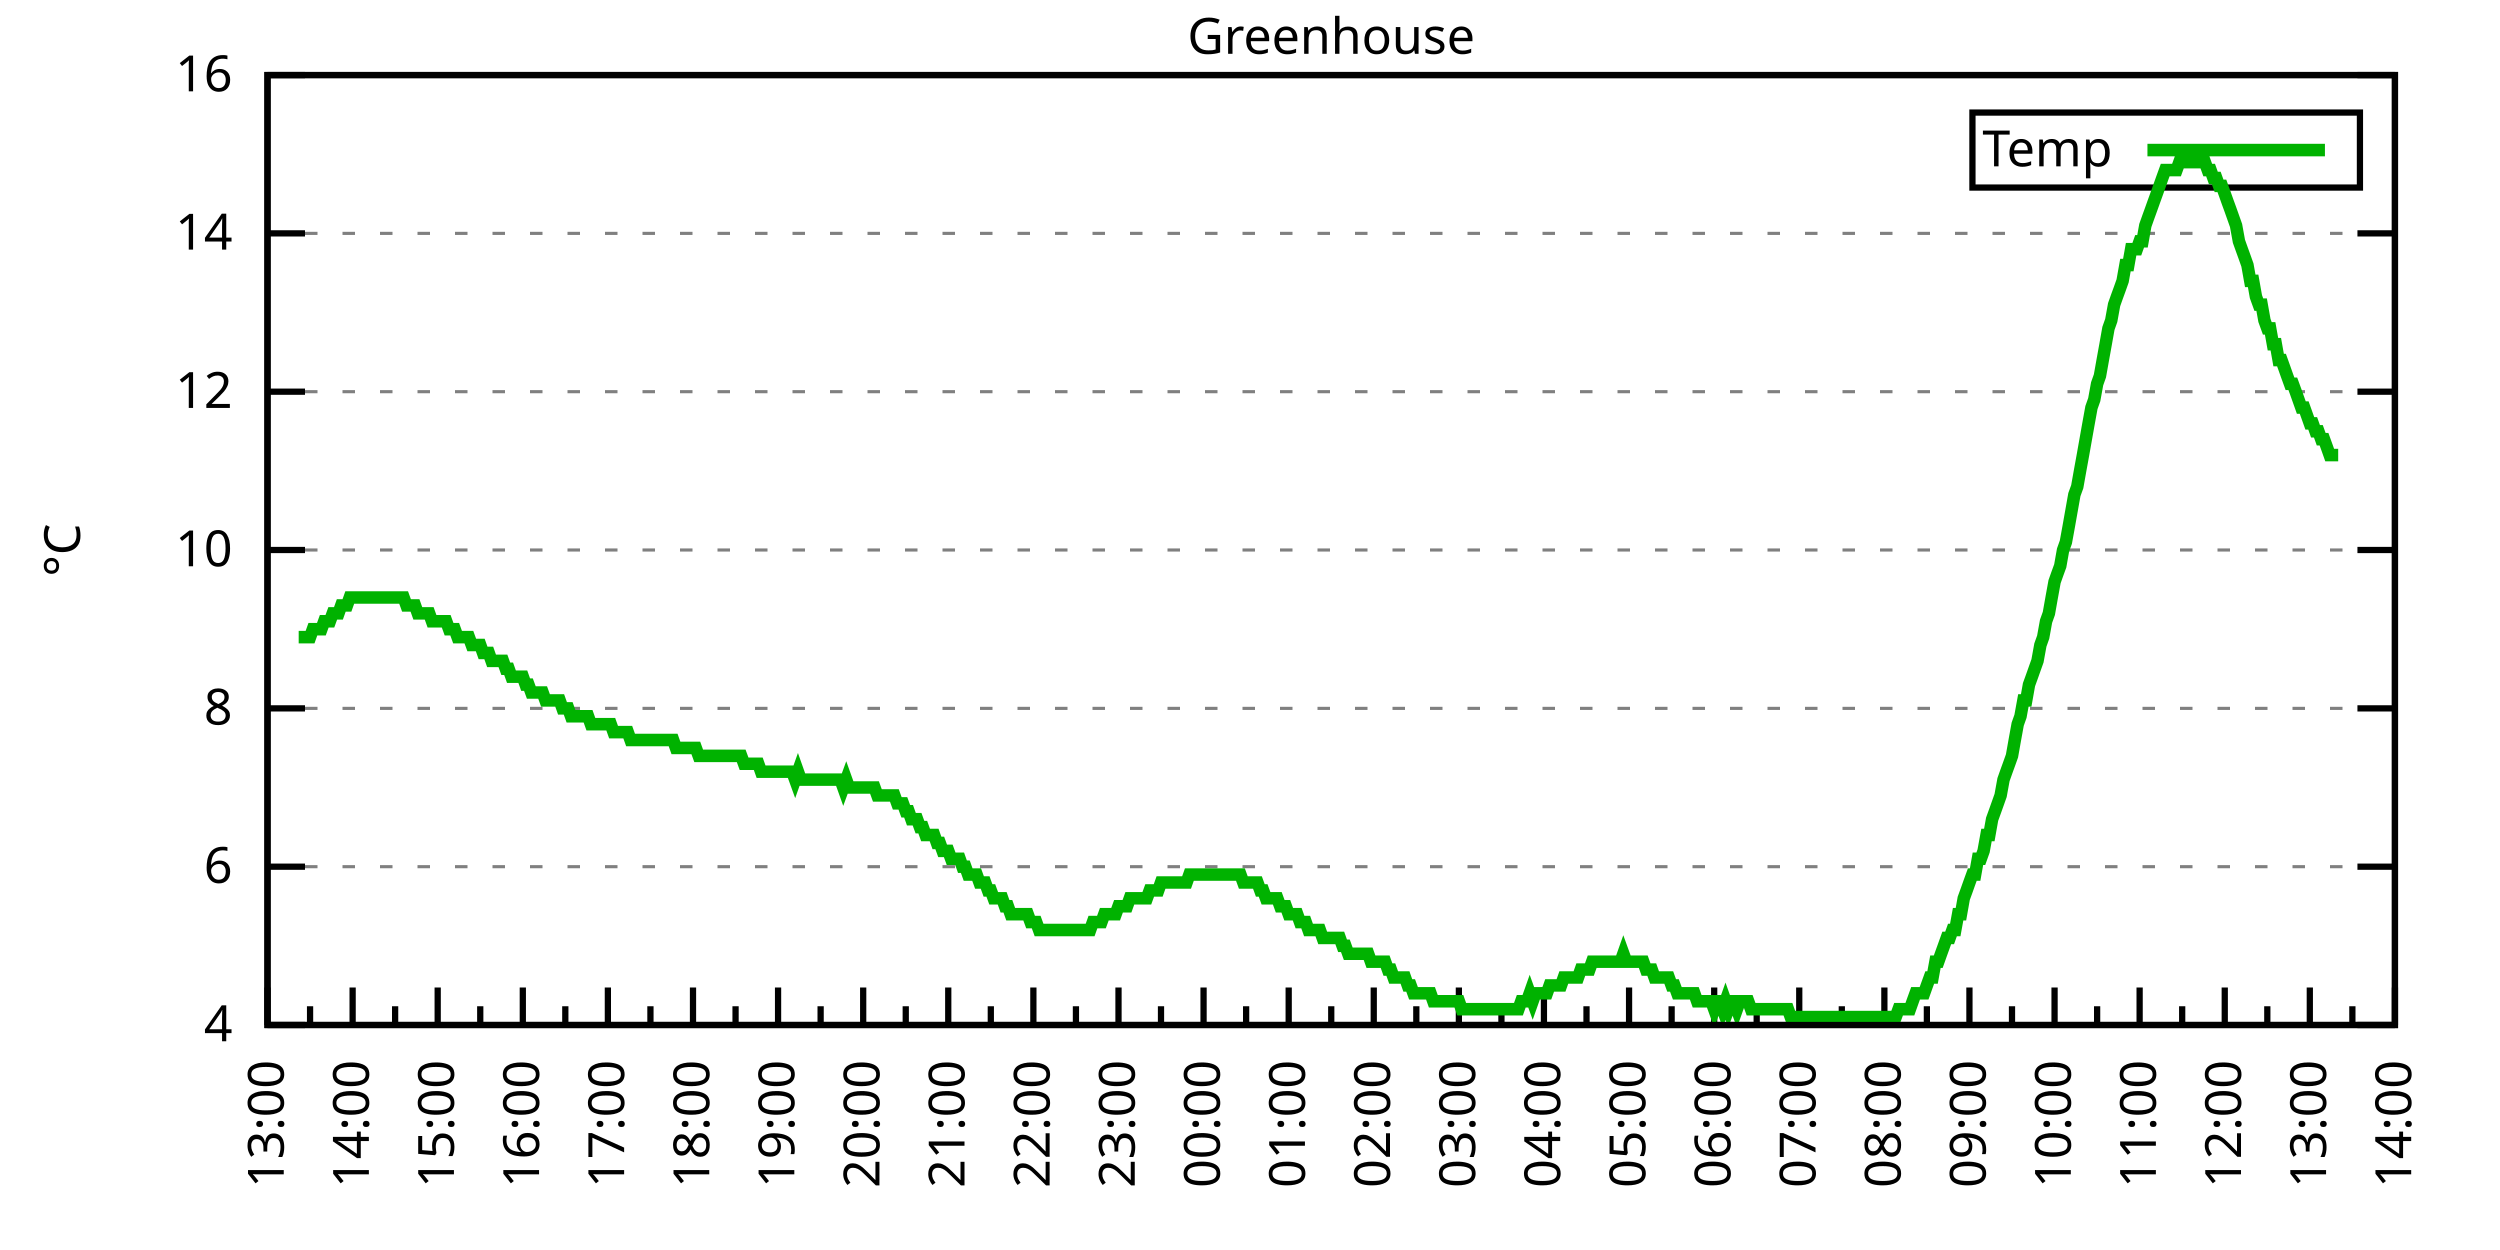
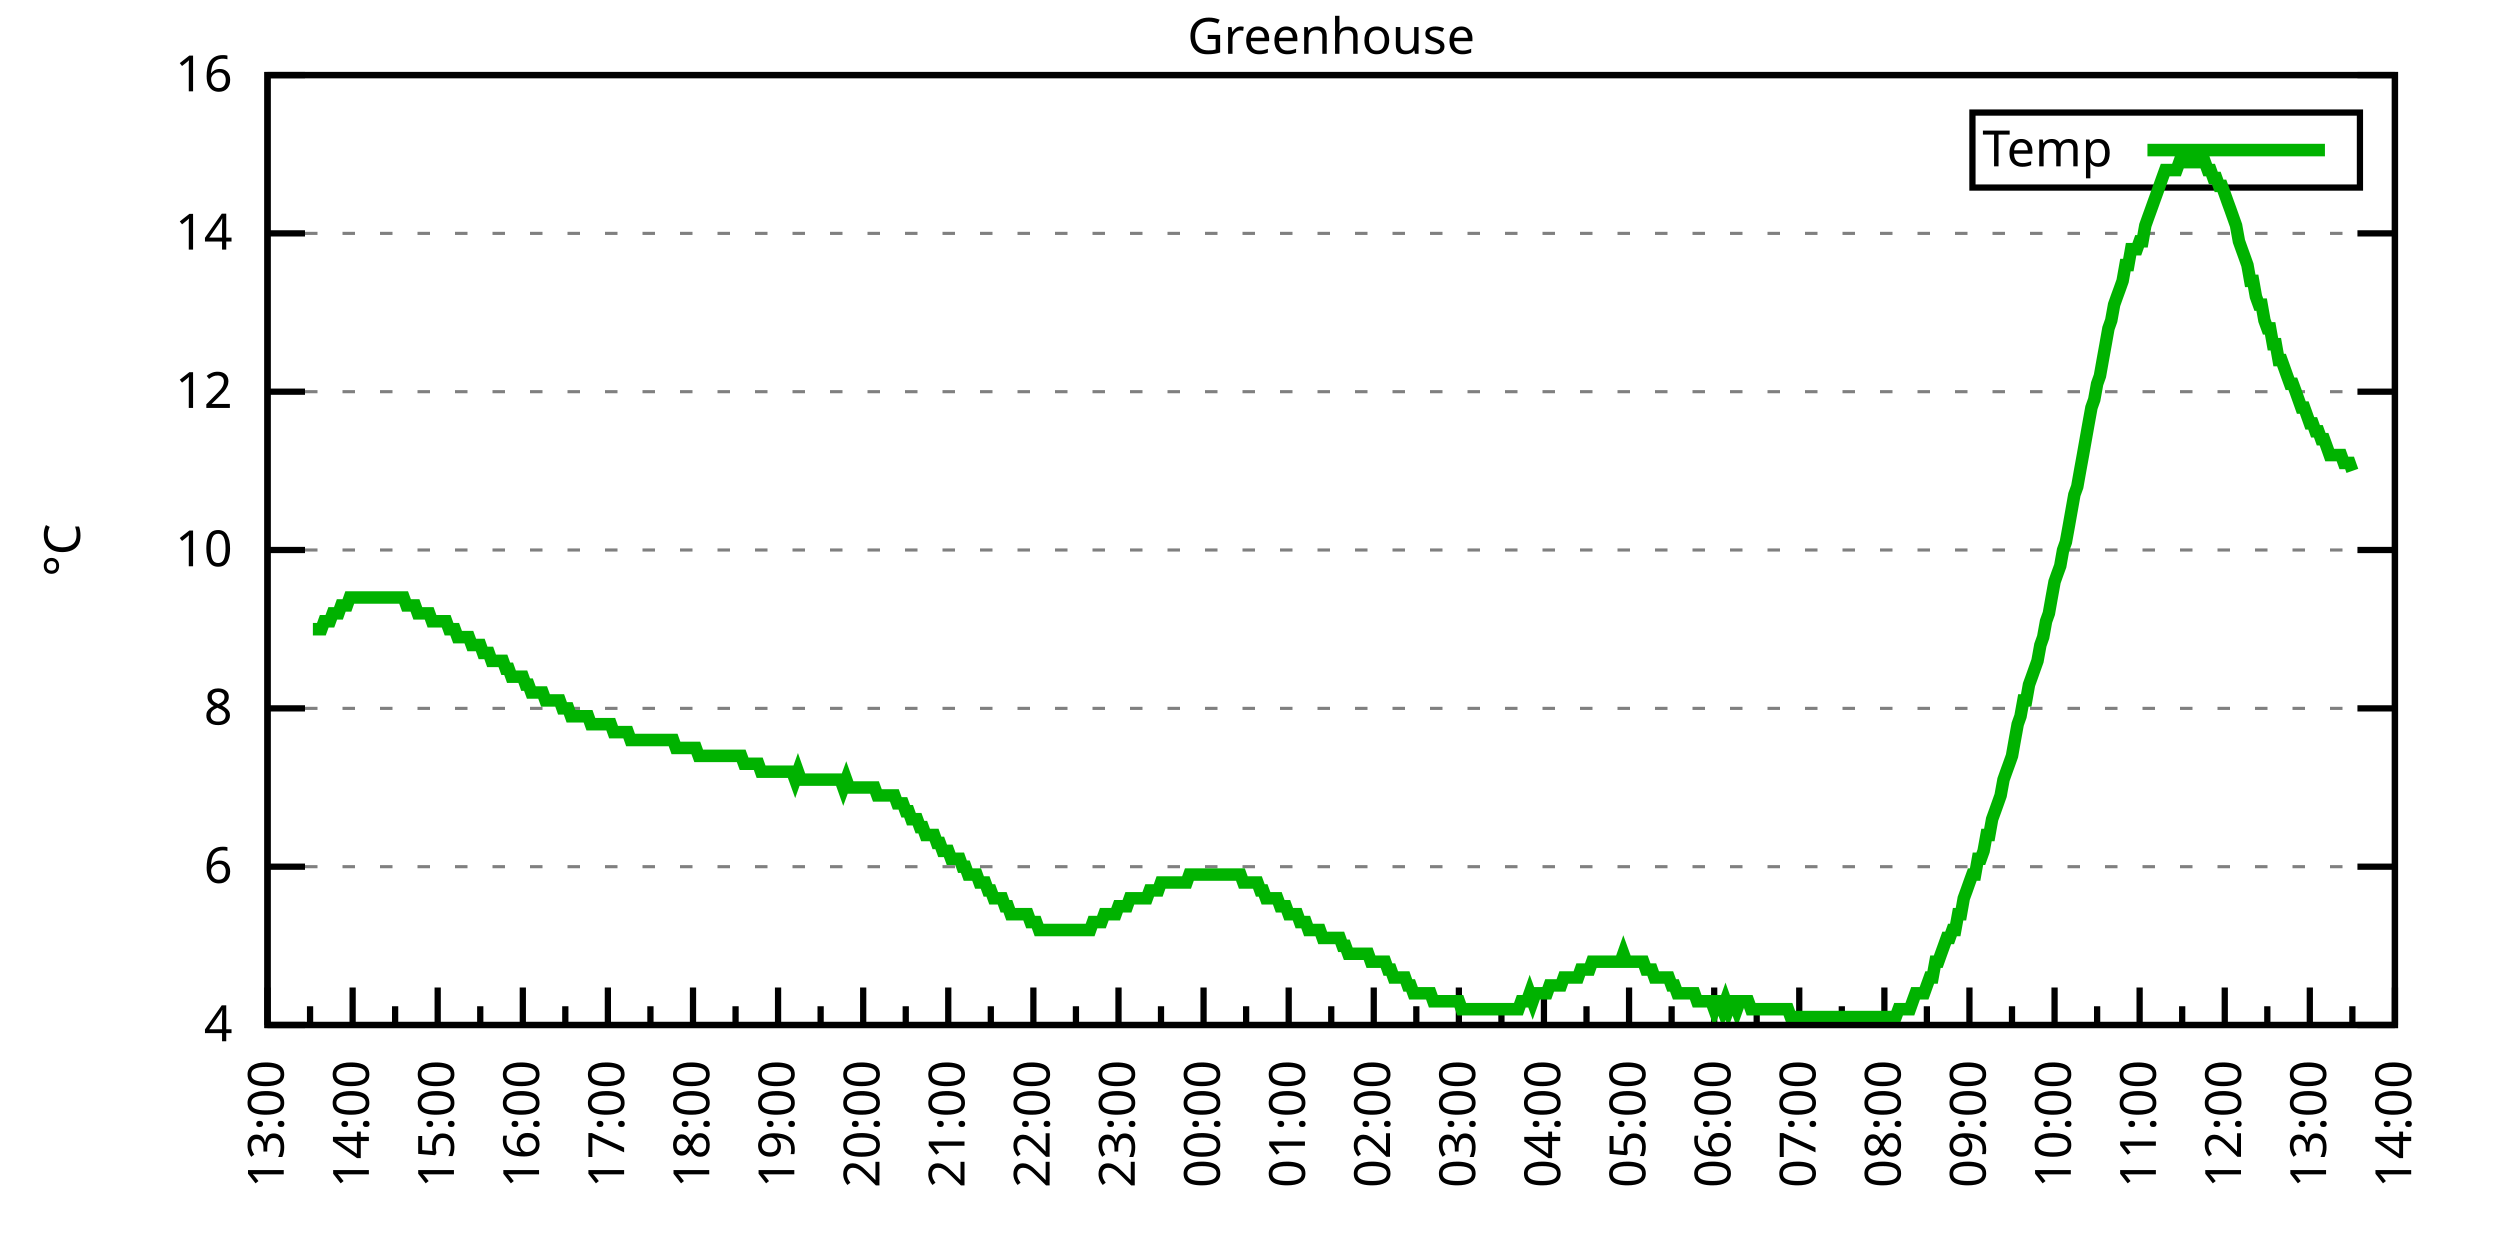
<svg xmlns="http://www.w3.org/2000/svg" xmlns:xlink="http://www.w3.org/1999/xlink" width="400" height="200" viewBox="0 0 400 200">
  <g id="gnuplot_canvas">
    <rect x="0" y="0" width="400" height="200" fill="none" />
    <defs>
      <circle id="gpDot" r="0.5" stroke-width="0.5" stroke="currentColor" />
      <path id="gpPt0" stroke-width="0.333" stroke="currentColor" d="M-1,0 h2 M0,-1 v2" />
      <path id="gpPt1" stroke-width="0.333" stroke="currentColor" d="M-1,-1 L1,1 M1,-1 L-1,1" />
      <path id="gpPt2" stroke-width="0.333" stroke="currentColor" d="M-1,0 L1,0 M0,-1 L0,1 M-1,-1 L1,1 M-1,1 L1,-1" />
      <rect id="gpPt3" stroke-width="0.333" stroke="currentColor" x="-1" y="-1" width="2" height="2" />
      <rect id="gpPt4" stroke-width="0.333" stroke="currentColor" fill="currentColor" x="-1" y="-1" width="2" height="2" />
      <circle id="gpPt5" stroke-width="0.333" stroke="currentColor" cx="0" cy="0" r="1" />
      <use xlink:href="#gpPt5" id="gpPt6" fill="currentColor" stroke="none" />
      <path id="gpPt7" stroke-width="0.333" stroke="currentColor" d="M0,-1.33 L-1.33,0.67 L1.33,0.67 z" />
      <use xlink:href="#gpPt7" id="gpPt8" fill="currentColor" stroke="none" />
      <use xlink:href="#gpPt7" id="gpPt9" stroke="currentColor" transform="rotate(180)" />
      <use xlink:href="#gpPt9" id="gpPt10" fill="currentColor" stroke="none" />
      <use xlink:href="#gpPt3" id="gpPt11" stroke="currentColor" transform="rotate(45)" />
      <use xlink:href="#gpPt11" id="gpPt12" fill="currentColor" stroke="none" />
      <path id="gpPt13" stroke-width="0.333" stroke="currentColor" d="M0,1.330 L1.265,0.411 L0.782,-1.067 L-0.782,-1.076 L-1.265,0.411 z" />
      <use xlink:href="#gpPt13" id="gpPt14" fill="currentColor" stroke="none" />
      <filter id="textbox" filterUnits="objectBoundingBox" x="0" y="0" height="1" width="1">
        <feFlood flood-color="white" flood-opacity="1" result="bgnd" />
        <feComposite in="SourceGraphic" in2="bgnd" operator="atop" />
      </filter>
      <filter id="greybox" filterUnits="objectBoundingBox" x="0" y="0" height="1" width="1">
        <feFlood flood-color="lightgrey" flood-opacity="1" result="grey" />
        <feComposite in="SourceGraphic" in2="grey" operator="atop" />
      </filter>
    </defs>
    <g fill="none" color="white" stroke="currentColor" stroke-width="1.00" stroke-linecap="butt" stroke-linejoin="miter">
</g>
    <g fill="none" color="black" stroke="currentColor" stroke-width="1.00" stroke-linecap="butt" stroke-linejoin="miter">
      <g stroke="none" shape-rendering="crispEdges">
        <polygon fill="rgb(255, 255, 255)" points="42.80,164.00 383.18,164.00 383.18,12.02 42.80,12.02 " />
      </g>
    </g>
    <g fill="none" color="black" stroke="currentColor" stroke-width="1.00" stroke-linecap="butt" stroke-linejoin="miter">
</g>
    <g fill="none" color="black" stroke="black" stroke-width="0.50" stroke-linecap="butt" stroke-linejoin="miter">
</g>
    <g fill="none" color="gray" stroke="currentColor" stroke-width="0.50" stroke-linecap="butt" stroke-linejoin="miter">
      <path stroke="gray" stroke-dasharray="2,4" class="gridline" d="M42.80,164.00 L383.19,164.00  " />
    </g>
    <g fill="none" color="gray" stroke="gray" stroke-width="1.00" stroke-linecap="butt" stroke-linejoin="miter">
</g>
    <g fill="none" color="black" stroke="currentColor" stroke-width="1.00" stroke-linecap="butt" stroke-linejoin="miter">
      <path stroke="black" d="M42.80,164.00 L48.80,164.00 M383.19,164.00 L377.19,164.00  " />
      <g transform="translate(37.20,166.60)" stroke="none" fill="black" font-family="Sans" font-size="8.00" text-anchor="end">
        <text>
          <tspan font-family="Sans"> 4</tspan>
        </text>
      </g>
    </g>
    <g fill="none" color="black" stroke="currentColor" stroke-width="1.00" stroke-linecap="butt" stroke-linejoin="miter">
</g>
    <g fill="none" color="black" stroke="black" stroke-width="0.50" stroke-linecap="butt" stroke-linejoin="miter">
</g>
    <g fill="none" color="gray" stroke="currentColor" stroke-width="0.50" stroke-linecap="butt" stroke-linejoin="miter">
      <path stroke="gray" stroke-dasharray="2,4" class="gridline" d="M42.80,138.67 L383.19,138.67  " />
    </g>
    <g fill="none" color="gray" stroke="gray" stroke-width="1.00" stroke-linecap="butt" stroke-linejoin="miter">
</g>
    <g fill="none" color="black" stroke="currentColor" stroke-width="1.00" stroke-linecap="butt" stroke-linejoin="miter">
      <path stroke="black" d="M42.80,138.67 L48.80,138.67 M383.19,138.67 L377.19,138.67  " />
      <g transform="translate(37.20,141.27)" stroke="none" fill="black" font-family="Sans" font-size="8.00" text-anchor="end">
        <text>
          <tspan font-family="Sans"> 6</tspan>
        </text>
      </g>
    </g>
    <g fill="none" color="black" stroke="currentColor" stroke-width="1.00" stroke-linecap="butt" stroke-linejoin="miter">
</g>
    <g fill="none" color="black" stroke="black" stroke-width="0.50" stroke-linecap="butt" stroke-linejoin="miter">
</g>
    <g fill="none" color="gray" stroke="currentColor" stroke-width="0.50" stroke-linecap="butt" stroke-linejoin="miter">
      <path stroke="gray" stroke-dasharray="2,4" class="gridline" d="M42.80,113.34 L383.19,113.34  " />
    </g>
    <g fill="none" color="gray" stroke="gray" stroke-width="1.00" stroke-linecap="butt" stroke-linejoin="miter">
</g>
    <g fill="none" color="black" stroke="currentColor" stroke-width="1.00" stroke-linecap="butt" stroke-linejoin="miter">
      <path stroke="black" d="M42.80,113.34 L48.80,113.34 M383.19,113.34 L377.19,113.34  " />
      <g transform="translate(37.20,115.94)" stroke="none" fill="black" font-family="Sans" font-size="8.00" text-anchor="end">
        <text>
          <tspan font-family="Sans"> 8</tspan>
        </text>
      </g>
    </g>
    <g fill="none" color="black" stroke="currentColor" stroke-width="1.00" stroke-linecap="butt" stroke-linejoin="miter">
</g>
    <g fill="none" color="black" stroke="black" stroke-width="0.50" stroke-linecap="butt" stroke-linejoin="miter">
</g>
    <g fill="none" color="gray" stroke="currentColor" stroke-width="0.50" stroke-linecap="butt" stroke-linejoin="miter">
      <path stroke="gray" stroke-dasharray="2,4" class="gridline" d="M42.80,88.00 L383.19,88.00  " />
    </g>
    <g fill="none" color="gray" stroke="gray" stroke-width="1.00" stroke-linecap="butt" stroke-linejoin="miter">
</g>
    <g fill="none" color="black" stroke="currentColor" stroke-width="1.00" stroke-linecap="butt" stroke-linejoin="miter">
      <path stroke="black" d="M42.80,88.00 L48.80,88.00 M383.19,88.00 L377.19,88.00  " />
      <g transform="translate(37.20,90.60)" stroke="none" fill="black" font-family="Sans" font-size="8.00" text-anchor="end">
        <text>
          <tspan font-family="Sans"> 10</tspan>
        </text>
      </g>
    </g>
    <g fill="none" color="black" stroke="currentColor" stroke-width="1.00" stroke-linecap="butt" stroke-linejoin="miter">
</g>
    <g fill="none" color="black" stroke="black" stroke-width="0.50" stroke-linecap="butt" stroke-linejoin="miter">
</g>
    <g fill="none" color="gray" stroke="currentColor" stroke-width="0.50" stroke-linecap="butt" stroke-linejoin="miter">
      <path stroke="gray" stroke-dasharray="2,4" class="gridline" d="M42.80,62.67 L383.19,62.67  " />
    </g>
    <g fill="none" color="gray" stroke="gray" stroke-width="1.00" stroke-linecap="butt" stroke-linejoin="miter">
</g>
    <g fill="none" color="black" stroke="currentColor" stroke-width="1.00" stroke-linecap="butt" stroke-linejoin="miter">
      <path stroke="black" d="M42.80,62.67 L48.80,62.67 M383.19,62.67 L377.19,62.67  " />
      <g transform="translate(37.20,65.27)" stroke="none" fill="black" font-family="Sans" font-size="8.00" text-anchor="end">
        <text>
          <tspan font-family="Sans"> 12</tspan>
        </text>
      </g>
    </g>
    <g fill="none" color="black" stroke="currentColor" stroke-width="1.00" stroke-linecap="butt" stroke-linejoin="miter">
</g>
    <g fill="none" color="black" stroke="black" stroke-width="0.50" stroke-linecap="butt" stroke-linejoin="miter">
</g>
    <g fill="none" color="gray" stroke="currentColor" stroke-width="0.50" stroke-linecap="butt" stroke-linejoin="miter">
      <path stroke="gray" stroke-dasharray="2,4" class="gridline" d="M42.80,37.34 L383.19,37.34  " />
    </g>
    <g fill="none" color="gray" stroke="gray" stroke-width="1.00" stroke-linecap="butt" stroke-linejoin="miter">
</g>
    <g fill="none" color="black" stroke="currentColor" stroke-width="1.00" stroke-linecap="butt" stroke-linejoin="miter">
      <path stroke="black" d="M42.80,37.34 L48.80,37.34 M383.19,37.34 L377.19,37.34  " />
      <g transform="translate(37.20,39.94)" stroke="none" fill="black" font-family="Sans" font-size="8.00" text-anchor="end">
        <text>
          <tspan font-family="Sans"> 14</tspan>
        </text>
      </g>
    </g>
    <g fill="none" color="black" stroke="currentColor" stroke-width="1.00" stroke-linecap="butt" stroke-linejoin="miter">
</g>
    <g fill="none" color="black" stroke="black" stroke-width="0.50" stroke-linecap="butt" stroke-linejoin="miter">
</g>
    <g fill="none" color="gray" stroke="currentColor" stroke-width="0.50" stroke-linecap="butt" stroke-linejoin="miter">
      <path stroke="gray" stroke-dasharray="2,4" class="gridline" d="M42.80,12.01 L383.19,12.01  " />
    </g>
    <g fill="none" color="gray" stroke="gray" stroke-width="1.00" stroke-linecap="butt" stroke-linejoin="miter">
</g>
    <g fill="none" color="black" stroke="currentColor" stroke-width="1.00" stroke-linecap="butt" stroke-linejoin="miter">
      <path stroke="black" d="M42.80,12.01 L48.80,12.01 M383.19,12.01 L377.19,12.01  " />
      <g transform="translate(37.20,14.61)" stroke="none" fill="black" font-family="Sans" font-size="8.00" text-anchor="end">
        <text>
          <tspan font-family="Sans"> 16</tspan>
        </text>
      </g>
    </g>
    <g fill="none" color="black" stroke="currentColor" stroke-width="1.00" stroke-linecap="butt" stroke-linejoin="miter">
      <path stroke="black" d="M42.80,164.00 L42.80,158.00  " />
      <g transform="translate(45.40,169.60) rotate(270)" stroke="none" fill="black" font-family="Sans" font-size="8.00" text-anchor="end">
        <text>
          <tspan font-family="Sans">13:00</tspan>
        </text>
      </g>
    </g>
    <g fill="none" color="black" stroke="currentColor" stroke-width="1.00" stroke-linecap="butt" stroke-linejoin="miter">
      <path stroke="black" d="M49.61,164.00 L49.61,161.00 M56.42,164.00 L56.42,158.00  " />
      <g transform="translate(59.02,169.60) rotate(270)" stroke="none" fill="black" font-family="Sans" font-size="8.00" text-anchor="end">
        <text>
          <tspan font-family="Sans">14:00</tspan>
        </text>
      </g>
    </g>
    <g fill="none" color="black" stroke="currentColor" stroke-width="1.00" stroke-linecap="butt" stroke-linejoin="miter">
      <path stroke="black" d="M63.22,164.00 L63.22,161.00 M70.03,164.00 L70.03,158.00  " />
      <g transform="translate(72.63,169.60) rotate(270)" stroke="none" fill="black" font-family="Sans" font-size="8.00" text-anchor="end">
        <text>
          <tspan font-family="Sans">15:00</tspan>
        </text>
      </g>
    </g>
    <g fill="none" color="black" stroke="currentColor" stroke-width="1.00" stroke-linecap="butt" stroke-linejoin="miter">
      <path stroke="black" d="M76.84,164.00 L76.84,161.00 M83.65,164.00 L83.65,158.00  " />
      <g transform="translate(86.25,169.60) rotate(270)" stroke="none" fill="black" font-family="Sans" font-size="8.00" text-anchor="end">
        <text>
          <tspan font-family="Sans">16:00</tspan>
        </text>
      </g>
    </g>
    <g fill="none" color="black" stroke="currentColor" stroke-width="1.00" stroke-linecap="butt" stroke-linejoin="miter">
      <path stroke="black" d="M90.45,164.00 L90.45,161.00 M97.26,164.00 L97.26,158.00  " />
      <g transform="translate(99.86,169.60) rotate(270)" stroke="none" fill="black" font-family="Sans" font-size="8.00" text-anchor="end">
        <text>
          <tspan font-family="Sans">17:00</tspan>
        </text>
      </g>
    </g>
    <g fill="none" color="black" stroke="currentColor" stroke-width="1.00" stroke-linecap="butt" stroke-linejoin="miter">
      <path stroke="black" d="M104.07,164.00 L104.07,161.00 M110.88,164.00 L110.88,158.00  " />
      <g transform="translate(113.48,169.60) rotate(270)" stroke="none" fill="black" font-family="Sans" font-size="8.00" text-anchor="end">
        <text>
          <tspan font-family="Sans">18:00</tspan>
        </text>
      </g>
    </g>
    <g fill="none" color="black" stroke="currentColor" stroke-width="1.00" stroke-linecap="butt" stroke-linejoin="miter">
      <path stroke="black" d="M117.69,164.00 L117.69,161.00 M124.49,164.00 L124.49,158.00  " />
      <g transform="translate(127.09,169.60) rotate(270)" stroke="none" fill="black" font-family="Sans" font-size="8.00" text-anchor="end">
        <text>
          <tspan font-family="Sans">19:00</tspan>
        </text>
      </g>
    </g>
    <g fill="none" color="black" stroke="currentColor" stroke-width="1.00" stroke-linecap="butt" stroke-linejoin="miter">
      <path stroke="black" d="M131.30,164.00 L131.30,161.00 M138.11,164.00 L138.11,158.00  " />
      <g transform="translate(140.71,169.60) rotate(270)" stroke="none" fill="black" font-family="Sans" font-size="8.00" text-anchor="end">
        <text>
          <tspan font-family="Sans">20:00</tspan>
        </text>
      </g>
    </g>
    <g fill="none" color="black" stroke="currentColor" stroke-width="1.00" stroke-linecap="butt" stroke-linejoin="miter">
      <path stroke="black" d="M144.92,164.00 L144.92,161.00 M151.72,164.00 L151.72,158.00  " />
      <g transform="translate(154.32,169.60) rotate(270)" stroke="none" fill="black" font-family="Sans" font-size="8.00" text-anchor="end">
        <text>
          <tspan font-family="Sans">21:00</tspan>
        </text>
      </g>
    </g>
    <g fill="none" color="black" stroke="currentColor" stroke-width="1.00" stroke-linecap="butt" stroke-linejoin="miter">
      <path stroke="black" d="M158.53,164.00 L158.53,161.00 M165.34,164.00 L165.34,158.00  " />
      <g transform="translate(167.94,169.60) rotate(270)" stroke="none" fill="black" font-family="Sans" font-size="8.00" text-anchor="end">
        <text>
          <tspan font-family="Sans">22:00</tspan>
        </text>
      </g>
    </g>
    <g fill="none" color="black" stroke="currentColor" stroke-width="1.00" stroke-linecap="butt" stroke-linejoin="miter">
      <path stroke="black" d="M172.15,164.00 L172.15,161.00 M178.96,164.00 L178.96,158.00  " />
      <g transform="translate(181.56,169.60) rotate(270)" stroke="none" fill="black" font-family="Sans" font-size="8.00" text-anchor="end">
        <text>
          <tspan font-family="Sans">23:00</tspan>
        </text>
      </g>
    </g>
    <g fill="none" color="black" stroke="currentColor" stroke-width="1.00" stroke-linecap="butt" stroke-linejoin="miter">
      <path stroke="black" d="M185.76,164.00 L185.76,161.00 M192.57,164.00 L192.57,158.00  " />
      <g transform="translate(195.17,169.60) rotate(270)" stroke="none" fill="black" font-family="Sans" font-size="8.00" text-anchor="end">
        <text>
          <tspan font-family="Sans">00:00</tspan>
        </text>
      </g>
    </g>
    <g fill="none" color="black" stroke="currentColor" stroke-width="1.00" stroke-linecap="butt" stroke-linejoin="miter">
      <path stroke="black" d="M199.38,164.00 L199.38,161.00 M206.19,164.00 L206.19,158.00  " />
      <g transform="translate(208.79,169.60) rotate(270)" stroke="none" fill="black" font-family="Sans" font-size="8.00" text-anchor="end">
        <text>
          <tspan font-family="Sans">01:00</tspan>
        </text>
      </g>
    </g>
    <g fill="none" color="black" stroke="currentColor" stroke-width="1.00" stroke-linecap="butt" stroke-linejoin="miter">
      <path stroke="black" d="M213.00,164.00 L213.00,161.00 M219.80,164.00 L219.80,158.00  " />
      <g transform="translate(222.40,169.60) rotate(270)" stroke="none" fill="black" font-family="Sans" font-size="8.00" text-anchor="end">
        <text>
          <tspan font-family="Sans">02:00</tspan>
        </text>
      </g>
    </g>
    <g fill="none" color="black" stroke="currentColor" stroke-width="1.00" stroke-linecap="butt" stroke-linejoin="miter">
      <path stroke="black" d="M226.61,164.00 L226.61,161.00 M233.42,164.00 L233.42,158.00  " />
      <g transform="translate(236.02,169.60) rotate(270)" stroke="none" fill="black" font-family="Sans" font-size="8.00" text-anchor="end">
        <text>
          <tspan font-family="Sans">03:00</tspan>
        </text>
      </g>
    </g>
    <g fill="none" color="black" stroke="currentColor" stroke-width="1.00" stroke-linecap="butt" stroke-linejoin="miter">
      <path stroke="black" d="M240.23,164.00 L240.23,161.00 M247.03,164.00 L247.03,158.00  " />
      <g transform="translate(249.63,169.60) rotate(270)" stroke="none" fill="black" font-family="Sans" font-size="8.00" text-anchor="end">
        <text>
          <tspan font-family="Sans">04:00</tspan>
        </text>
      </g>
    </g>
    <g fill="none" color="black" stroke="currentColor" stroke-width="1.00" stroke-linecap="butt" stroke-linejoin="miter">
      <path stroke="black" d="M253.84,164.00 L253.84,161.00 M260.65,164.00 L260.65,158.00  " />
      <g transform="translate(263.25,169.60) rotate(270)" stroke="none" fill="black" font-family="Sans" font-size="8.00" text-anchor="end">
        <text>
          <tspan font-family="Sans">05:00</tspan>
        </text>
      </g>
    </g>
    <g fill="none" color="black" stroke="currentColor" stroke-width="1.00" stroke-linecap="butt" stroke-linejoin="miter">
      <path stroke="black" d="M267.46,164.00 L267.46,161.00 M274.27,164.00 L274.27,158.00  " />
      <g transform="translate(276.87,169.60) rotate(270)" stroke="none" fill="black" font-family="Sans" font-size="8.00" text-anchor="end">
        <text>
          <tspan font-family="Sans">06:00</tspan>
        </text>
      </g>
    </g>
    <g fill="none" color="black" stroke="currentColor" stroke-width="1.00" stroke-linecap="butt" stroke-linejoin="miter">
      <path stroke="black" d="M281.07,164.00 L281.07,161.00 M287.88,164.00 L287.88,158.00  " />
      <g transform="translate(290.48,169.60) rotate(270)" stroke="none" fill="black" font-family="Sans" font-size="8.00" text-anchor="end">
        <text>
          <tspan font-family="Sans">07:00</tspan>
        </text>
      </g>
    </g>
    <g fill="none" color="black" stroke="currentColor" stroke-width="1.00" stroke-linecap="butt" stroke-linejoin="miter">
      <path stroke="black" d="M294.69,164.00 L294.69,161.00 M301.50,164.00 L301.50,158.00  " />
      <g transform="translate(304.10,169.60) rotate(270)" stroke="none" fill="black" font-family="Sans" font-size="8.00" text-anchor="end">
        <text>
          <tspan font-family="Sans">08:00</tspan>
        </text>
      </g>
    </g>
    <g fill="none" color="black" stroke="currentColor" stroke-width="1.00" stroke-linecap="butt" stroke-linejoin="miter">
      <path stroke="black" d="M308.30,164.00 L308.30,161.00 M315.11,164.00 L315.11,158.00  " />
      <g transform="translate(317.71,169.60) rotate(270)" stroke="none" fill="black" font-family="Sans" font-size="8.00" text-anchor="end">
        <text>
          <tspan font-family="Sans">09:00</tspan>
        </text>
      </g>
    </g>
    <g fill="none" color="black" stroke="currentColor" stroke-width="1.00" stroke-linecap="butt" stroke-linejoin="miter">
      <path stroke="black" d="M321.92,164.00 L321.92,161.00 M328.73,164.00 L328.73,158.00  " />
      <g transform="translate(331.33,169.60) rotate(270)" stroke="none" fill="black" font-family="Sans" font-size="8.00" text-anchor="end">
        <text>
          <tspan font-family="Sans">10:00</tspan>
        </text>
      </g>
    </g>
    <g fill="none" color="black" stroke="currentColor" stroke-width="1.00" stroke-linecap="butt" stroke-linejoin="miter">
      <path stroke="black" d="M335.54,164.00 L335.54,161.00 M342.34,164.00 L342.34,158.00  " />
      <g transform="translate(344.94,169.60) rotate(270)" stroke="none" fill="black" font-family="Sans" font-size="8.00" text-anchor="end">
        <text>
          <tspan font-family="Sans">11:00</tspan>
        </text>
      </g>
    </g>
    <g fill="none" color="black" stroke="currentColor" stroke-width="1.00" stroke-linecap="butt" stroke-linejoin="miter">
      <path stroke="black" d="M349.15,164.00 L349.15,161.00 M355.96,164.00 L355.96,158.00  " />
      <g transform="translate(358.56,169.60) rotate(270)" stroke="none" fill="black" font-family="Sans" font-size="8.00" text-anchor="end">
        <text>
          <tspan font-family="Sans">12:00</tspan>
        </text>
      </g>
    </g>
    <g fill="none" color="black" stroke="currentColor" stroke-width="1.00" stroke-linecap="butt" stroke-linejoin="miter">
      <path stroke="black" d="M362.77,164.00 L362.77,161.00 M369.57,164.00 L369.57,158.00  " />
      <g transform="translate(372.17,169.60) rotate(270)" stroke="none" fill="black" font-family="Sans" font-size="8.00" text-anchor="end">
        <text>
          <tspan font-family="Sans">13:00</tspan>
        </text>
      </g>
    </g>
    <g fill="none" color="black" stroke="currentColor" stroke-width="1.00" stroke-linecap="butt" stroke-linejoin="miter">
      <path stroke="black" d="M376.38,164.00 L376.38,161.00 M383.19,164.00 L383.19,158.00  " />
      <g transform="translate(385.79,169.60) rotate(270)" stroke="none" fill="black" font-family="Sans" font-size="8.00" text-anchor="end">
        <text>
          <tspan font-family="Sans">14:00</tspan>
        </text>
      </g>
    </g>
    <g fill="none" color="black" stroke="currentColor" stroke-width="1.00" stroke-linecap="butt" stroke-linejoin="miter">
</g>
    <g fill="none" color="black" stroke="currentColor" stroke-width="1.00" stroke-linecap="butt" stroke-linejoin="miter">
      <path stroke="black" d="M42.80,12.01 L42.80,164.00 L383.19,164.00 L383.19,12.01 L42.80,12.01 Z  " />
    </g>
    <g fill="none" color="black" stroke="currentColor" stroke-width="1.00" stroke-linecap="butt" stroke-linejoin="miter">
      <g transform="translate(12.80,88.01) rotate(270)" stroke="none" fill="black" font-family="Sans" font-size="8.00" text-anchor="middle">
        <text>
          <tspan font-family="Sans">°C</tspan>
        </text>
      </g>
    </g>
    <g fill="none" color="black" stroke="currentColor" stroke-width="1.00" stroke-linecap="butt" stroke-linejoin="miter">
</g>
    <g fill="none" color="black" stroke="currentColor" stroke-width="1.00" stroke-linecap="butt" stroke-linejoin="miter">
      <path stroke="black" d="M315.59,30.01 L315.59,18.01 L377.59,18.01 L377.59,30.01 L315.59,30.01 Z  " />
    </g>
    <g id="Greenhouse_plot_1">
      <g fill="none" color="white" stroke="black" stroke-width="2.00" stroke-linecap="butt" stroke-linejoin="miter">
</g>
      <g fill="none" color="black" stroke="currentColor" stroke-width="2.00" stroke-linecap="butt" stroke-linejoin="miter">
        <g transform="translate(337.99,26.61)" stroke="none" fill="black" font-family="Sans" font-size="8.00" text-anchor="end">
          <text>
            <tspan font-family="Sans">Temp</tspan>
          </text>
        </g>
      </g>
      <g fill="none" color="black" stroke="currentColor" stroke-width="2.00" stroke-linecap="butt" stroke-linejoin="miter">
-         <path stroke="rgb(  0, 178,   0)" d="M343.59,24.01 L371.99,24.01 M47.79,101.94 L48.25,101.94 L48.70,101.94 L49.15,101.94 L49.61,101.94 L50.06,100.67   L50.52,100.67 L50.97,100.67 L51.42,100.67 L51.88,99.40 L52.33,99.40 L52.78,99.40 L53.24,98.14 L53.69,98.14   L54.15,98.14 L54.60,96.87 L55.05,96.87 L55.51,96.87 L55.96,95.60 L56.42,95.60 L56.87,95.60 L57.32,95.60   L57.78,95.60 L58.23,95.60 L58.68,95.60 L59.14,95.60 L59.59,95.60 L60.05,95.60 L60.50,95.60 L60.95,95.60   L61.41,95.60 L61.86,95.60 L62.32,95.60 L62.77,95.60 L63.22,95.60 L63.68,95.60 L64.13,95.60 L64.58,95.60   L65.04,96.87 L65.49,96.87 L65.95,96.87 L66.40,96.87 L66.85,98.14 L67.31,98.14 L67.76,98.14 L68.22,98.14   L68.67,98.14 L69.12,99.40 L69.58,99.40 L70.03,99.40 L70.49,99.40 L70.94,99.40 L71.39,99.40 L71.85,100.67   L72.30,100.67 L72.75,100.67 L73.21,101.94 L73.66,101.94 L74.12,101.94 L74.57,101.94 L75.02,101.94 L75.48,103.20   L75.93,103.20 L76.39,103.20 L76.84,103.20 L77.29,104.47 L77.75,104.47 L78.20,104.47 L78.65,105.74 L79.11,105.74   L79.56,105.74 L80.02,105.74 L80.47,105.74 L80.92,107.00 L81.38,107.00 L81.83,108.27 L82.29,108.27 L82.74,108.27   L83.19,108.27 L83.65,108.27 L84.10,109.54 L84.55,109.54 L85.01,110.80 L85.46,110.80 L85.92,110.80 L86.37,110.80   L86.82,110.80 L87.28,112.07 L87.73,112.07 L88.19,112.07 L88.64,112.07 L89.09,112.07 L89.55,112.07 L90.00,113.34   L90.45,113.34 L90.91,113.34 L91.36,114.60 L91.82,114.60 L92.27,114.60 L92.72,114.60 L93.18,114.60 L93.63,114.60   L94.09,114.60 L94.54,115.87 L94.99,115.87 L95.45,115.87 L95.90,115.87 L96.35,115.87 L96.81,115.87 L97.26,115.87   L97.72,115.87 L98.17,117.14 L98.62,117.14 L99.08,117.14 L99.53,117.14 L99.99,117.14 L100.44,117.14 L100.89,118.40   L101.35,118.40 L101.80,118.40 L102.25,118.40 L102.71,118.40 L103.16,118.40 L103.62,118.40 L104.07,118.40 L104.52,118.40   L104.98,118.40 L105.43,118.40 L105.89,118.40 L106.34,118.40 L106.79,118.40 L107.25,118.40 L107.70,118.40 L108.15,119.67   L108.61,119.67 L109.06,119.67 L109.52,119.67 L109.97,119.67 L110.42,119.67 L110.88,119.67 L111.33,119.67 L111.79,120.94   L112.24,120.94 L112.69,120.94 L113.15,120.94 L113.60,120.94 L114.05,120.94 L114.51,120.94 L114.96,120.94 L115.42,120.94   L115.87,120.94 L116.32,120.94 L116.78,120.94 L117.23,120.94 L117.69,120.94 L118.14,120.94 L118.59,120.94 L119.05,122.20   L119.50,122.20 L119.96,122.20 L120.41,122.20 L120.86,122.20 L121.32,122.20 L121.77,123.47 L122.22,123.47 L122.68,123.47   L123.13,123.47 L123.59,123.47 L124.04,123.47 L124.49,123.47 L124.95,123.47 L125.40,123.47 L125.86,123.47 L126.31,123.47   L126.76,123.47 L127.22,124.74 L127.67,123.47 L128.12,124.74 L128.58,124.74 L129.03,124.74 L129.49,124.74 L129.94,124.74   L130.39,124.74 L130.85,124.74 L131.30,124.74 L131.76,124.74 L132.21,124.74 L132.66,124.74 L133.12,124.74 L133.57,124.74   L134.02,124.74 L134.48,124.74 L134.93,126.00 L135.39,124.74 L135.84,126.00 L136.29,126.00 L136.75,126.00 L137.20,126.00   L137.66,126.00 L138.11,126.00 L138.56,126.00 L139.02,126.00 L139.47,126.00 L139.92,126.00 L140.38,127.27 L140.83,127.27   L141.29,127.27 L141.74,127.27 L142.19,127.27 L142.65,127.27 L143.10,127.27 L143.56,128.54 L144.01,128.54 L144.46,128.54   L144.92,129.80 L145.37,129.80 L145.82,131.07 L146.28,131.07 L146.73,131.07 L147.19,132.34 L147.64,132.34 L148.09,133.60   L148.55,133.60 L149.00,133.60 L149.46,133.60 L149.91,134.87 L150.36,134.87 L150.82,136.14 L151.27,136.14 L151.72,136.14   L152.18,137.40 L152.63,137.40 L153.09,137.40 L153.54,137.40 L153.99,138.67 L154.45,138.67 L154.90,139.93 L155.36,139.93   L155.81,139.93 L156.26,139.93 L156.72,141.20 L157.17,141.20 L157.62,141.20 L158.08,142.47 L158.53,142.47 L158.99,143.73   L159.44,143.73 L159.89,143.73 L160.35,143.73 L160.80,145.00 L161.26,145.00 L161.71,146.27 L162.16,146.27 L162.62,146.27   L163.07,146.27 L163.52,146.27 L163.98,146.27 L164.43,146.27 L164.89,147.53 L165.34,147.53 L165.79,147.53 L166.25,148.80   L166.70,148.80 L167.16,148.80 L167.61,148.80 L168.06,148.80 L168.52,148.80 L168.97,148.80 L169.43,148.80 L169.88,148.80   L170.33,148.80 L170.79,148.80 L171.24,148.80 L171.69,148.80 L172.15,148.80 L172.60,148.80 L173.06,148.80 L173.51,148.80   L173.96,148.80 L174.42,148.80 L174.87,147.53 L175.33,147.53 L175.78,147.53 L176.23,147.53 L176.69,146.27 L177.14,146.27   L177.59,146.27 L178.05,146.27 L178.50,146.27 L178.96,145.00 L179.41,145.00 L179.86,145.00 L180.32,145.00 L180.77,143.73   L181.23,143.73 L181.68,143.73 L182.13,143.73 L182.59,143.73 L183.04,143.73 L183.49,143.73 L183.95,142.47 L184.40,142.47   L184.86,142.47 L185.31,142.47 L185.76,141.20 L186.22,141.20 L186.67,141.20 L187.13,141.20 L187.58,141.20 L188.03,141.20   L188.49,141.20 L188.94,141.20 L189.39,141.20 L189.85,141.20 L190.30,139.93 L190.76,139.93 L191.21,139.93 L191.66,139.93   L192.12,139.93 L192.57,139.93 L193.03,139.93 L193.48,139.93 L193.93,139.93 L194.39,139.93 L194.84,139.93 L195.29,139.93   L195.75,139.93 L196.20,139.93 L196.66,139.93 L197.11,139.93 L197.56,139.93 L198.02,139.93 L198.47,139.93 L198.93,141.20   L199.38,141.20 L199.83,141.20 L200.29,141.20 L200.74,141.20 L201.19,141.20 L201.65,142.47 L202.10,142.47 L202.56,143.73   L203.01,143.73 L203.46,143.73 L203.92,143.73 L204.37,143.73 L204.83,145.00 L205.28,145.00 L205.73,145.00 L206.19,146.27   L206.64,146.27 L207.09,146.27 L207.55,146.27 L208.00,147.53 L208.46,147.53 L208.91,147.53 L209.36,148.80 L209.82,148.80   L210.27,148.80 L210.73,148.80 L211.18,148.80 L211.63,150.07 L212.09,150.07 L212.54,150.07 L213.00,150.07 L213.45,150.07   L213.90,150.07 L214.36,150.07 L214.81,151.33 L215.26,151.33 L215.72,152.60 L216.17,152.60 L216.63,152.60 L217.08,152.60   L217.53,152.60 L217.99,152.60 L218.44,152.60 L218.90,152.60 L219.35,153.87 L219.80,153.87 L220.26,153.87 L220.71,153.87   L221.16,153.87 L221.62,153.87 L222.07,155.13 L222.53,155.13 L222.98,156.40 L223.43,156.40 L223.89,156.40 L224.34,156.40   L224.80,156.40 L225.25,157.67 L225.70,157.67 L226.16,158.93 L226.61,158.93 L227.06,158.93 L227.52,158.93 L227.97,158.93   L228.43,158.93 L228.88,158.93 L229.33,160.20 L229.79,160.20 L230.24,160.20 L230.70,160.20 L231.15,160.20 L231.60,160.20   L232.06,160.20 L232.51,160.20 L232.96,160.20 L233.42,160.20 L233.87,161.47 L234.33,161.47 L234.78,161.47 L235.23,161.47   L235.69,161.47 L236.14,161.47 L236.60,161.47 L237.05,161.47 L237.50,161.47 L237.96,161.47 L238.41,161.47 L238.86,161.47   L239.32,161.47 L239.77,161.47 L240.23,161.47 L240.68,161.47 L241.13,161.47 L241.59,161.47 L242.04,161.47 L242.50,161.47   L242.95,161.47 L243.40,160.20 L243.86,160.20 L244.31,160.20 L244.76,158.93 L245.22,160.20 L245.67,158.93 L246.13,158.93   L246.58,158.93 L247.03,158.93 L247.49,158.93 L247.94,157.67 L248.40,157.67 L248.85,157.67 L249.30,157.67 L249.76,157.67   L250.21,156.40 L250.66,156.40 L251.12,156.40 L251.57,156.40 L252.03,156.40 L252.48,156.40 L252.93,155.13 L253.39,155.13   L253.84,155.13 L254.30,155.13 L254.75,153.87 L255.20,153.87 L255.66,153.87 L256.11,153.87 L256.56,153.87 L257.02,153.87   L257.47,153.87 L257.93,153.87 L258.38,153.87 L258.83,153.87 L259.29,153.87 L259.74,152.60 L260.20,153.87 L260.65,153.87   L261.10,153.87 L261.56,153.87 L262.01,153.87 L262.47,153.87 L262.92,153.87 L263.37,155.13 L263.83,155.13 L264.28,155.13   L264.73,156.40 L265.19,156.40 L265.64,156.40 L266.10,156.40 L266.55,156.40 L267.00,156.40 L267.46,157.67 L267.91,157.67   L268.37,158.93 L268.82,158.93 L269.27,158.93 L269.73,158.93 L270.18,158.93 L270.63,158.93 L271.09,158.93 L271.54,160.20   L272.00,160.20 L272.45,160.20 L272.90,160.20 L273.36,160.20 L273.81,160.20 L274.27,161.47 L274.72,160.20 L275.17,160.20   L275.63,161.47 L276.08,160.20 L276.53,161.47 L276.99,160.20 L277.44,160.20 L277.90,161.47 L278.35,160.20 L278.80,160.20   L279.26,160.20 L279.71,160.20 L280.17,161.47 L280.62,161.47 L281.07,161.47 L281.53,161.47 L281.98,161.47 L282.43,161.47   L282.89,161.47 L283.34,161.47 L283.80,161.47 L284.25,161.47 L284.70,161.47 L285.16,161.47 L285.61,161.47 L286.07,161.47   L286.52,162.73 L286.97,162.73 L287.43,162.73 L287.88,162.73 L288.33,162.73 L288.79,162.73 L289.24,162.73 L289.70,162.73   L290.15,162.73 L290.60,162.73 L291.06,162.73 L291.51,162.73 L291.97,162.73 L292.42,162.73 L292.87,162.73 L293.33,162.73   L293.78,162.73 L294.23,162.73 L294.69,162.73 L295.14,162.73 L295.60,162.73 L296.05,162.73 L296.50,162.73 L296.96,162.73   L297.41,162.73 L297.87,162.73 L298.32,162.73 L298.77,162.73 L299.23,162.73 L299.68,162.73 L300.13,162.73 L300.59,162.73   L301.04,162.73 L301.50,162.73 L301.95,162.73 L302.40,162.73 L302.86,162.73 L303.31,162.73 L303.77,161.47 L304.22,161.47   L304.67,161.47 L305.13,161.47 L305.58,161.47 L306.03,160.20 L306.49,158.93 L306.94,158.93 L307.40,158.93 L307.85,158.93   L308.30,157.67 L308.76,156.40 L309.21,156.40 L309.67,153.87 L310.12,153.87 L310.57,152.60 L311.03,151.33 L311.48,150.07   L311.94,150.07 L312.39,148.80 L312.84,148.80 L313.30,146.27 L313.75,146.27 L314.20,143.73 L314.66,142.47 L315.11,141.20   L315.57,139.93 L316.02,139.93 L316.47,137.40 L316.93,137.40 L317.38,136.14 L317.84,133.60 L318.29,133.60 L318.74,131.07   L319.20,129.80 L319.65,128.54 L320.10,127.27 L320.56,124.74 L321.01,123.47 L321.47,122.20 L321.92,120.94 L322.37,118.40   L322.83,115.87 L323.28,114.60 L323.74,112.07 L324.19,112.07 L324.64,109.54 L325.10,108.27 L325.55,107.00 L326.00,105.74   L326.46,103.20 L326.91,101.94 L327.37,99.40 L327.82,98.14 L328.27,95.60 L328.73,93.07 L329.18,91.80 L329.64,90.54   L330.09,88.00 L330.54,86.74 L331.00,84.21 L331.45,81.67 L331.90,79.14 L332.36,77.87 L332.81,75.34 L333.27,72.81   L333.72,70.27 L334.17,67.74 L334.63,65.21 L335.08,63.94 L335.54,61.41 L335.99,60.14 L336.44,57.61 L336.90,55.07   L337.35,52.54 L337.80,51.27 L338.26,48.74 L338.71,47.47 L339.17,46.21 L339.62,44.94 L340.07,42.41 L340.53,42.41   L340.98,39.87 L341.44,39.87 L341.89,39.87 L342.34,38.61 L342.80,38.61 L343.25,36.08 L343.70,34.81 L344.16,33.54   L344.61,32.28 L345.07,31.01 L345.52,29.74 L345.97,28.48 L346.43,27.21 L346.88,27.21 L347.34,27.21 L347.79,27.21   L348.24,27.21 L348.70,25.94 L349.15,25.94 L349.60,25.94 L350.06,25.94 L350.51,25.94 L350.97,25.94 L351.42,25.94   L351.87,25.94 L352.33,25.94 L352.78,25.94 L353.24,27.21 L353.69,27.21 L354.14,28.48 L354.60,28.48 L355.05,29.74   L355.50,29.74 L355.96,31.01 L356.41,32.28 L356.87,33.54 L357.32,34.81 L357.77,36.08 L358.23,38.61 L358.68,39.87   L359.14,41.14 L359.59,42.41 L360.04,44.94 L360.50,44.94 L360.95,47.47 L361.41,48.74 L361.86,48.74 L362.31,51.27   L362.77,52.54 L363.22,52.54 L363.67,55.07 L364.13,55.07 L364.58,57.61 L365.04,57.61 L365.49,58.87 L365.94,60.14   L366.40,61.41 L366.85,61.41 L367.31,62.67 L367.76,63.94 L368.21,65.21 L368.67,65.21 L369.12,66.47 L369.57,67.74   L370.03,67.74 L370.48,69.01 L370.94,69.01 L371.39,70.27 L371.84,70.27 L372.30,71.54 L372.75,72.81 L373.21,72.81   L373.66,72.81 L374.11,72.81  " />
+         <path stroke="rgb(  0, 178,   0)" d="M343.59,24.01 L371.99,24.01 M50.06,100.67 L50.52,100.67 L50.97,100.67 L51.42,100.67 L51.88,99.40 L52.33,99.40   L52.78,99.40 L53.24,98.14 L53.69,98.14 L54.15,98.14 L54.60,96.87 L55.05,96.87 L55.51,96.87 L55.96,95.60   L56.42,95.60 L56.87,95.60 L57.32,95.60 L57.78,95.60 L58.23,95.60 L58.68,95.60 L59.14,95.60 L59.59,95.60   L60.05,95.60 L60.50,95.60 L60.95,95.60 L61.41,95.60 L61.86,95.60 L62.32,95.60 L62.77,95.60 L63.22,95.60   L63.68,95.60 L64.13,95.60 L64.58,95.60 L65.04,96.87 L65.49,96.87 L65.95,96.87 L66.40,96.87 L66.85,98.14   L67.31,98.14 L67.76,98.14 L68.22,98.14 L68.67,98.14 L69.12,99.40 L69.58,99.40 L70.03,99.40 L70.49,99.40   L70.94,99.40 L71.39,99.40 L71.85,100.67 L72.30,100.67 L72.75,100.67 L73.21,101.94 L73.66,101.94 L74.12,101.94   L74.57,101.94 L75.02,101.94 L75.48,103.20 L75.93,103.20 L76.39,103.20 L76.84,103.20 L77.29,104.47 L77.75,104.47   L78.20,104.47 L78.65,105.74 L79.11,105.74 L79.56,105.74 L80.02,105.74 L80.47,105.74 L80.92,107.00 L81.38,107.00   L81.83,108.27 L82.29,108.27 L82.74,108.27 L83.19,108.27 L83.65,108.27 L84.10,109.54 L84.55,109.54 L85.01,110.80   L85.46,110.80 L85.92,110.80 L86.37,110.80 L86.82,110.80 L87.28,112.07 L87.73,112.07 L88.19,112.07 L88.64,112.07   L89.09,112.07 L89.55,112.07 L90.00,113.34 L90.45,113.34 L90.91,113.34 L91.36,114.60 L91.82,114.60 L92.27,114.60   L92.72,114.60 L93.18,114.60 L93.63,114.60 L94.09,114.60 L94.54,115.87 L94.99,115.87 L95.45,115.87 L95.90,115.87   L96.35,115.87 L96.81,115.87 L97.26,115.87 L97.72,115.87 L98.17,117.14 L98.62,117.14 L99.08,117.14 L99.53,117.14   L99.99,117.14 L100.44,117.14 L100.89,118.40 L101.35,118.40 L101.80,118.40 L102.25,118.40 L102.71,118.40 L103.16,118.40   L103.62,118.40 L104.07,118.40 L104.52,118.40 L104.98,118.40 L105.43,118.40 L105.89,118.40 L106.34,118.40 L106.79,118.40   L107.25,118.40 L107.70,118.40 L108.15,119.67 L108.61,119.67 L109.06,119.67 L109.52,119.67 L109.97,119.67 L110.42,119.67   L110.88,119.67 L111.33,119.67 L111.79,120.94 L112.24,120.94 L112.69,120.94 L113.15,120.94 L113.60,120.94 L114.05,120.94   L114.51,120.94 L114.96,120.94 L115.42,120.94 L115.87,120.94 L116.32,120.94 L116.78,120.94 L117.23,120.94 L117.69,120.94   L118.14,120.94 L118.59,120.94 L119.05,122.20 L119.50,122.20 L119.96,122.20 L120.41,122.20 L120.86,122.20 L121.32,122.20   L121.77,123.47 L122.22,123.47 L122.68,123.47 L123.13,123.47 L123.59,123.47 L124.04,123.47 L124.49,123.47 L124.95,123.47   L125.40,123.47 L125.86,123.47 L126.31,123.47 L126.76,123.47 L127.22,124.74 L127.67,123.47 L128.12,124.74 L128.58,124.74   L129.03,124.74 L129.49,124.74 L129.94,124.74 L130.39,124.74 L130.85,124.74 L131.30,124.74 L131.76,124.74 L132.21,124.74   L132.66,124.74 L133.12,124.74 L133.57,124.74 L134.02,124.74 L134.48,124.74 L134.93,126.00 L135.39,124.74 L135.84,126.00   L136.29,126.00 L136.75,126.00 L137.20,126.00 L137.66,126.00 L138.11,126.00 L138.56,126.00 L139.02,126.00 L139.47,126.00   L139.92,126.00 L140.38,127.27 L140.83,127.27 L141.29,127.27 L141.74,127.27 L142.19,127.27 L142.65,127.27 L143.10,127.27   L143.56,128.54 L144.01,128.54 L144.46,128.54 L144.92,129.80 L145.37,129.80 L145.82,131.07 L146.28,131.07 L146.73,131.07   L147.19,132.34 L147.64,132.34 L148.09,133.60 L148.55,133.60 L149.00,133.60 L149.46,133.60 L149.91,134.87 L150.36,134.87   L150.82,136.14 L151.27,136.14 L151.72,136.14 L152.18,137.40 L152.63,137.40 L153.09,137.40 L153.54,137.40 L153.99,138.67   L154.45,138.67 L154.90,139.93 L155.36,139.93 L155.81,139.93 L156.26,139.93 L156.72,141.20 L157.17,141.20 L157.62,141.20   L158.08,142.47 L158.53,142.47 L158.99,143.73 L159.44,143.73 L159.89,143.73 L160.35,143.73 L160.80,145.00 L161.26,145.00   L161.71,146.27 L162.16,146.27 L162.62,146.27 L163.07,146.27 L163.52,146.27 L163.98,146.27 L164.43,146.27 L164.89,147.53   L165.34,147.53 L165.79,147.53 L166.25,148.80 L166.70,148.80 L167.16,148.80 L167.61,148.80 L168.06,148.80 L168.52,148.80   L168.97,148.80 L169.43,148.80 L169.88,148.80 L170.33,148.80 L170.79,148.80 L171.24,148.80 L171.69,148.80 L172.15,148.80   L172.60,148.80 L173.06,148.80 L173.51,148.80 L173.96,148.80 L174.42,148.80 L174.87,147.53 L175.33,147.53 L175.78,147.53   L176.23,147.53 L176.69,146.27 L177.14,146.27 L177.59,146.27 L178.05,146.27 L178.50,146.27 L178.96,145.00 L179.41,145.00   L179.86,145.00 L180.32,145.00 L180.77,143.73 L181.23,143.73 L181.68,143.73 L182.13,143.73 L182.59,143.73 L183.04,143.73   L183.49,143.73 L183.95,142.47 L184.40,142.47 L184.86,142.47 L185.31,142.47 L185.76,141.20 L186.22,141.20 L186.67,141.20   L187.13,141.20 L187.58,141.20 L188.03,141.20 L188.49,141.20 L188.94,141.20 L189.39,141.20 L189.85,141.20 L190.30,139.93   L190.76,139.93 L191.21,139.93 L191.66,139.93 L192.12,139.93 L192.57,139.93 L193.03,139.93 L193.48,139.93 L193.93,139.93   L194.39,139.93 L194.84,139.93 L195.29,139.93 L195.75,139.93 L196.20,139.93 L196.66,139.93 L197.11,139.93 L197.56,139.93   L198.02,139.93 L198.47,139.93 L198.93,141.20 L199.38,141.20 L199.83,141.20 L200.29,141.20 L200.74,141.20 L201.19,141.20   L201.65,142.47 L202.10,142.47 L202.56,143.73 L203.01,143.73 L203.46,143.73 L203.92,143.73 L204.37,143.73 L204.83,145.00   L205.28,145.00 L205.73,145.00 L206.19,146.27 L206.64,146.27 L207.09,146.27 L207.55,146.27 L208.00,147.53 L208.46,147.53   L208.91,147.53 L209.36,148.80 L209.82,148.80 L210.27,148.80 L210.73,148.80 L211.18,148.80 L211.63,150.07 L212.09,150.07   L212.54,150.07 L213.00,150.07 L213.45,150.07 L213.90,150.07 L214.36,150.07 L214.81,151.33 L215.26,151.33 L215.72,152.60   L216.17,152.60 L216.63,152.60 L217.08,152.60 L217.53,152.60 L217.99,152.60 L218.44,152.60 L218.90,152.60 L219.35,153.87   L219.80,153.87 L220.26,153.87 L220.71,153.87 L221.16,153.87 L221.62,153.87 L222.07,155.13 L222.53,155.13 L222.98,156.40   L223.43,156.40 L223.89,156.40 L224.34,156.40 L224.80,156.40 L225.25,157.67 L225.70,157.67 L226.16,158.93 L226.61,158.93   L227.06,158.93 L227.52,158.93 L227.97,158.93 L228.43,158.93 L228.88,158.93 L229.33,160.20 L229.79,160.20 L230.24,160.20   L230.70,160.20 L231.15,160.20 L231.60,160.20 L232.06,160.20 L232.51,160.20 L232.96,160.20 L233.42,160.20 L233.87,161.47   L234.33,161.47 L234.78,161.47 L235.23,161.47 L235.69,161.47 L236.14,161.47 L236.60,161.47 L237.05,161.47 L237.50,161.47   L237.96,161.47 L238.41,161.47 L238.86,161.47 L239.32,161.47 L239.77,161.47 L240.23,161.47 L240.68,161.47 L241.13,161.47   L241.59,161.47 L242.04,161.47 L242.50,161.47 L242.95,161.47 L243.40,160.20 L243.86,160.20 L244.31,160.20 L244.76,158.93   L245.22,160.20 L245.67,158.93 L246.13,158.93 L246.58,158.93 L247.03,158.93 L247.49,158.93 L247.94,157.67 L248.40,157.67   L248.85,157.67 L249.30,157.67 L249.76,157.67 L250.21,156.40 L250.66,156.40 L251.12,156.40 L251.57,156.40 L252.03,156.40   L252.48,156.40 L252.93,155.13 L253.39,155.13 L253.84,155.13 L254.30,155.13 L254.75,153.87 L255.20,153.87 L255.66,153.87   L256.11,153.87 L256.56,153.87 L257.02,153.87 L257.47,153.87 L257.93,153.87 L258.38,153.87 L258.83,153.87 L259.29,153.87   L259.74,152.60 L260.20,153.87 L260.65,153.87 L261.10,153.87 L261.56,153.87 L262.01,153.87 L262.47,153.87 L262.92,153.87   L263.37,155.13 L263.83,155.13 L264.28,155.13 L264.73,156.40 L265.19,156.40 L265.64,156.40 L266.10,156.40 L266.55,156.40   L267.00,156.40 L267.46,157.67 L267.91,157.67 L268.37,158.93 L268.82,158.93 L269.27,158.93 L269.73,158.93 L270.18,158.93   L270.63,158.93 L271.09,158.93 L271.54,160.20 L272.00,160.20 L272.45,160.20 L272.90,160.20 L273.36,160.20 L273.81,160.20   L274.27,161.47 L274.72,160.20 L275.17,160.20 L275.63,161.47 L276.08,160.20 L276.53,161.47 L276.99,160.20 L277.44,160.20   L277.90,161.47 L278.35,160.20 L278.80,160.20 L279.26,160.20 L279.71,160.20 L280.17,161.47 L280.62,161.47 L281.07,161.47   L281.53,161.47 L281.98,161.47 L282.43,161.47 L282.89,161.47 L283.34,161.47 L283.80,161.47 L284.25,161.47 L284.70,161.47   L285.16,161.47 L285.61,161.47 L286.07,161.47 L286.52,162.73 L286.97,162.73 L287.43,162.73 L287.88,162.73 L288.33,162.73   L288.79,162.73 L289.24,162.73 L289.70,162.73 L290.15,162.73 L290.60,162.73 L291.06,162.73 L291.51,162.73 L291.97,162.73   L292.42,162.73 L292.87,162.73 L293.33,162.73 L293.78,162.73 L294.23,162.73 L294.69,162.73 L295.14,162.73 L295.60,162.73   L296.05,162.73 L296.50,162.73 L296.96,162.73 L297.41,162.73 L297.87,162.73 L298.32,162.73 L298.77,162.73 L299.23,162.73   L299.68,162.73 L300.13,162.73 L300.59,162.73 L301.04,162.73 L301.50,162.73 L301.95,162.73 L302.40,162.73 L302.86,162.73   L303.31,162.73 L303.77,161.47 L304.22,161.47 L304.67,161.47 L305.13,161.47 L305.58,161.47 L306.03,160.20 L306.49,158.93   L306.94,158.93 L307.40,158.93 L307.85,158.93 L308.30,157.67 L308.76,156.40 L309.21,156.40 L309.67,153.87 L310.12,153.87   L310.57,152.60 L311.03,151.33 L311.48,150.07 L311.94,150.07 L312.39,148.80 L312.84,148.80 L313.30,146.27 L313.75,146.27   L314.20,143.73 L314.66,142.47 L315.11,141.20 L315.57,139.93 L316.02,139.93 L316.47,137.40 L316.93,137.40 L317.38,136.14   L317.84,133.60 L318.29,133.60 L318.74,131.07 L319.20,129.80 L319.65,128.54 L320.10,127.27 L320.56,124.74 L321.01,123.47   L321.47,122.20 L321.92,120.94 L322.37,118.40 L322.83,115.87 L323.28,114.60 L323.74,112.07 L324.19,112.07 L324.64,109.54   L325.10,108.27 L325.55,107.00 L326.00,105.74 L326.46,103.20 L326.91,101.94 L327.37,99.40 L327.82,98.14 L328.27,95.60   L328.73,93.07 L329.18,91.80 L329.64,90.54 L330.09,88.00 L330.54,86.74 L331.00,84.21 L331.45,81.67 L331.90,79.14   L332.36,77.87 L332.81,75.34 L333.27,72.81 L333.72,70.27 L334.17,67.74 L334.63,65.21 L335.08,63.94 L335.54,61.41   L335.99,60.14 L336.44,57.61 L336.90,55.07 L337.35,52.54 L337.80,51.27 L338.26,48.74 L338.71,47.47 L339.17,46.21   L339.62,44.94 L340.07,42.41 L340.53,42.41 L340.98,39.87 L341.44,39.87 L341.89,39.87 L342.34,38.61 L342.80,38.61   L343.25,36.08 L343.70,34.81 L344.16,33.54 L344.61,32.28 L345.07,31.01 L345.52,29.74 L345.97,28.48 L346.43,27.21   L346.88,27.21 L347.34,27.21 L347.79,27.21 L348.24,27.21 L348.70,25.94 L349.15,25.94 L349.60,25.94 L350.06,25.94   L350.51,25.94 L350.97,25.94 L351.42,25.94 L351.87,25.94 L352.33,25.94 L352.78,25.94 L353.24,27.21 L353.69,27.21   L354.14,28.48 L354.60,28.48 L355.05,29.74 L355.50,29.74 L355.96,31.01 L356.41,32.28 L356.87,33.54 L357.32,34.81   L357.77,36.08 L358.23,38.61 L358.68,39.87 L359.14,41.14 L359.59,42.41 L360.04,44.94 L360.50,44.94 L360.95,47.47   L361.41,48.74 L361.86,48.74 L362.31,51.27 L362.77,52.54 L363.22,52.54 L363.67,55.07 L364.13,55.07 L364.58,57.61   L365.04,57.61 L365.49,58.87 L365.94,60.14 L366.40,61.41 L366.85,61.41 L367.31,62.67 L367.76,63.94 L368.21,65.21   L368.67,65.21 L369.12,66.47 L369.57,67.74 L370.03,67.74 L370.48,69.01 L370.94,69.01 L371.39,70.27 L371.84,70.27   L372.30,71.54 L372.75,72.81 L373.21,72.81 L373.66,72.81 L374.11,72.81 L374.57,72.81 L375.02,74.07 L375.47,74.07   L375.93,74.07 L376.38,75.34  " />
      </g>
    </g>
    <g fill="none" color="black" stroke="currentColor" stroke-width="2.00" stroke-linecap="butt" stroke-linejoin="miter">
</g>
    <g fill="none" color="black" stroke="black" stroke-width="1.00" stroke-linecap="butt" stroke-linejoin="miter">
</g>
    <g fill="none" color="black" stroke="currentColor" stroke-width="1.00" stroke-linecap="butt" stroke-linejoin="miter">
      <path stroke="black" d="M42.80,12.01 L42.80,164.00 L383.19,164.00 L383.19,12.01 L42.80,12.01 Z  " />
    </g>
    <g fill="none" color="black" stroke="currentColor" stroke-width="1.00" stroke-linecap="butt" stroke-linejoin="miter">
      <g transform="translate(212.99,8.61)" stroke="none" fill="black" font-family="Sans" font-size="8.00" text-anchor="middle">
        <text>
          <tspan font-family="Sans">Greenhouse</tspan>
        </text>
      </g>
    </g>
    <g fill="none" color="black" stroke="currentColor" stroke-width="1.00" stroke-linecap="butt" stroke-linejoin="miter">
</g>
  </g>
</svg>
